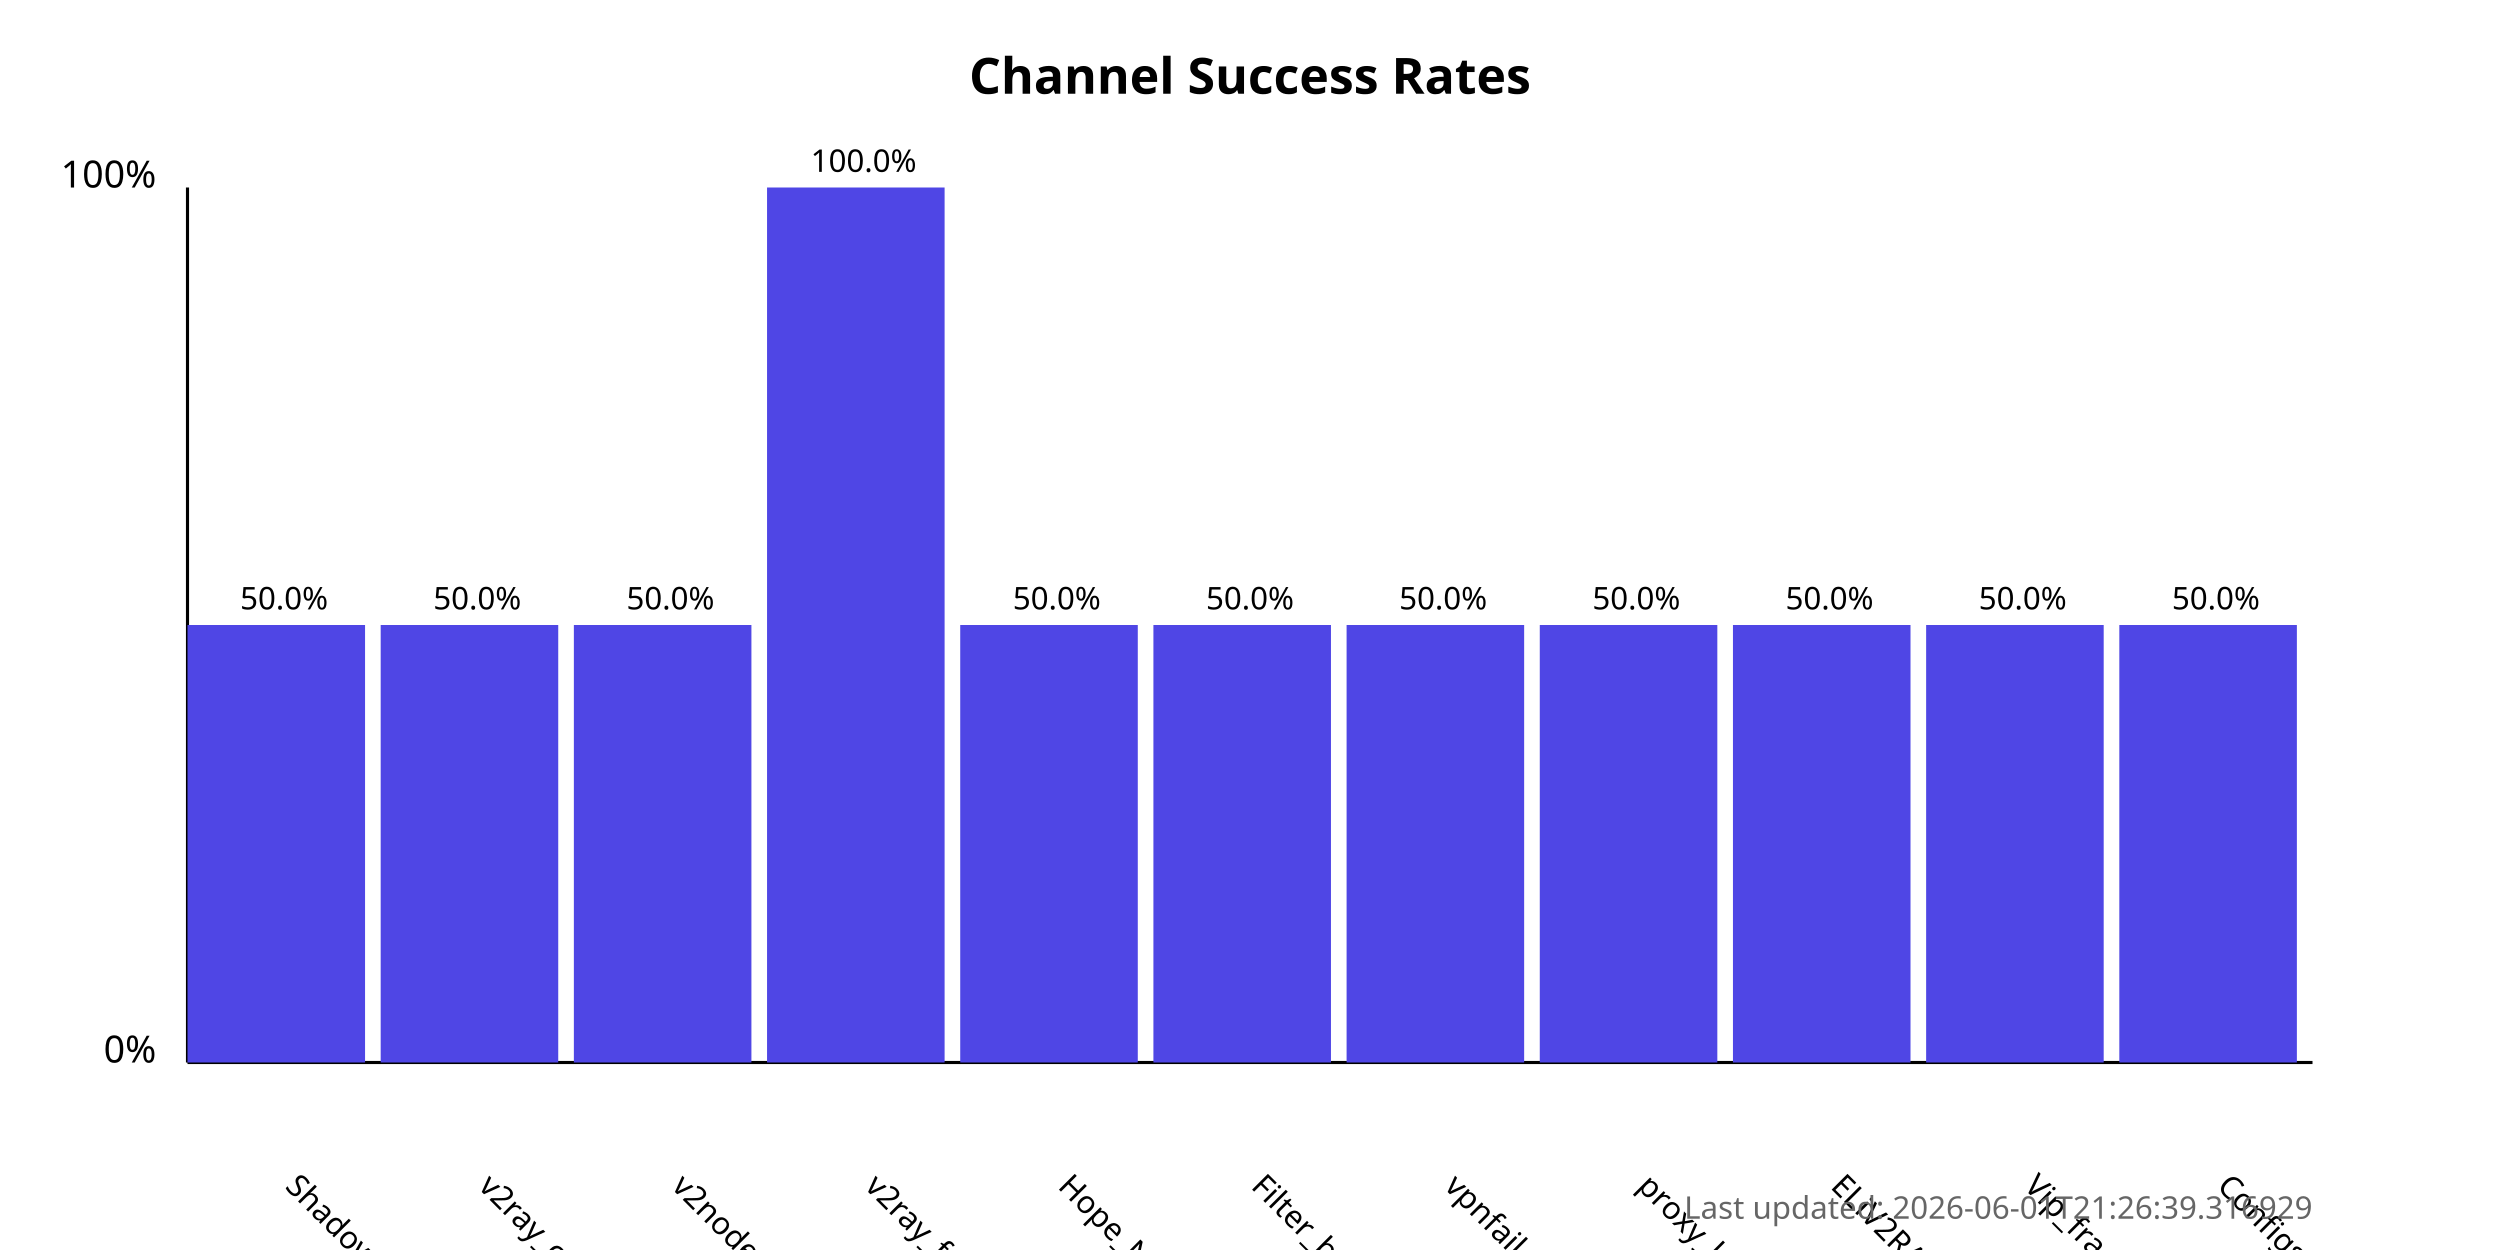
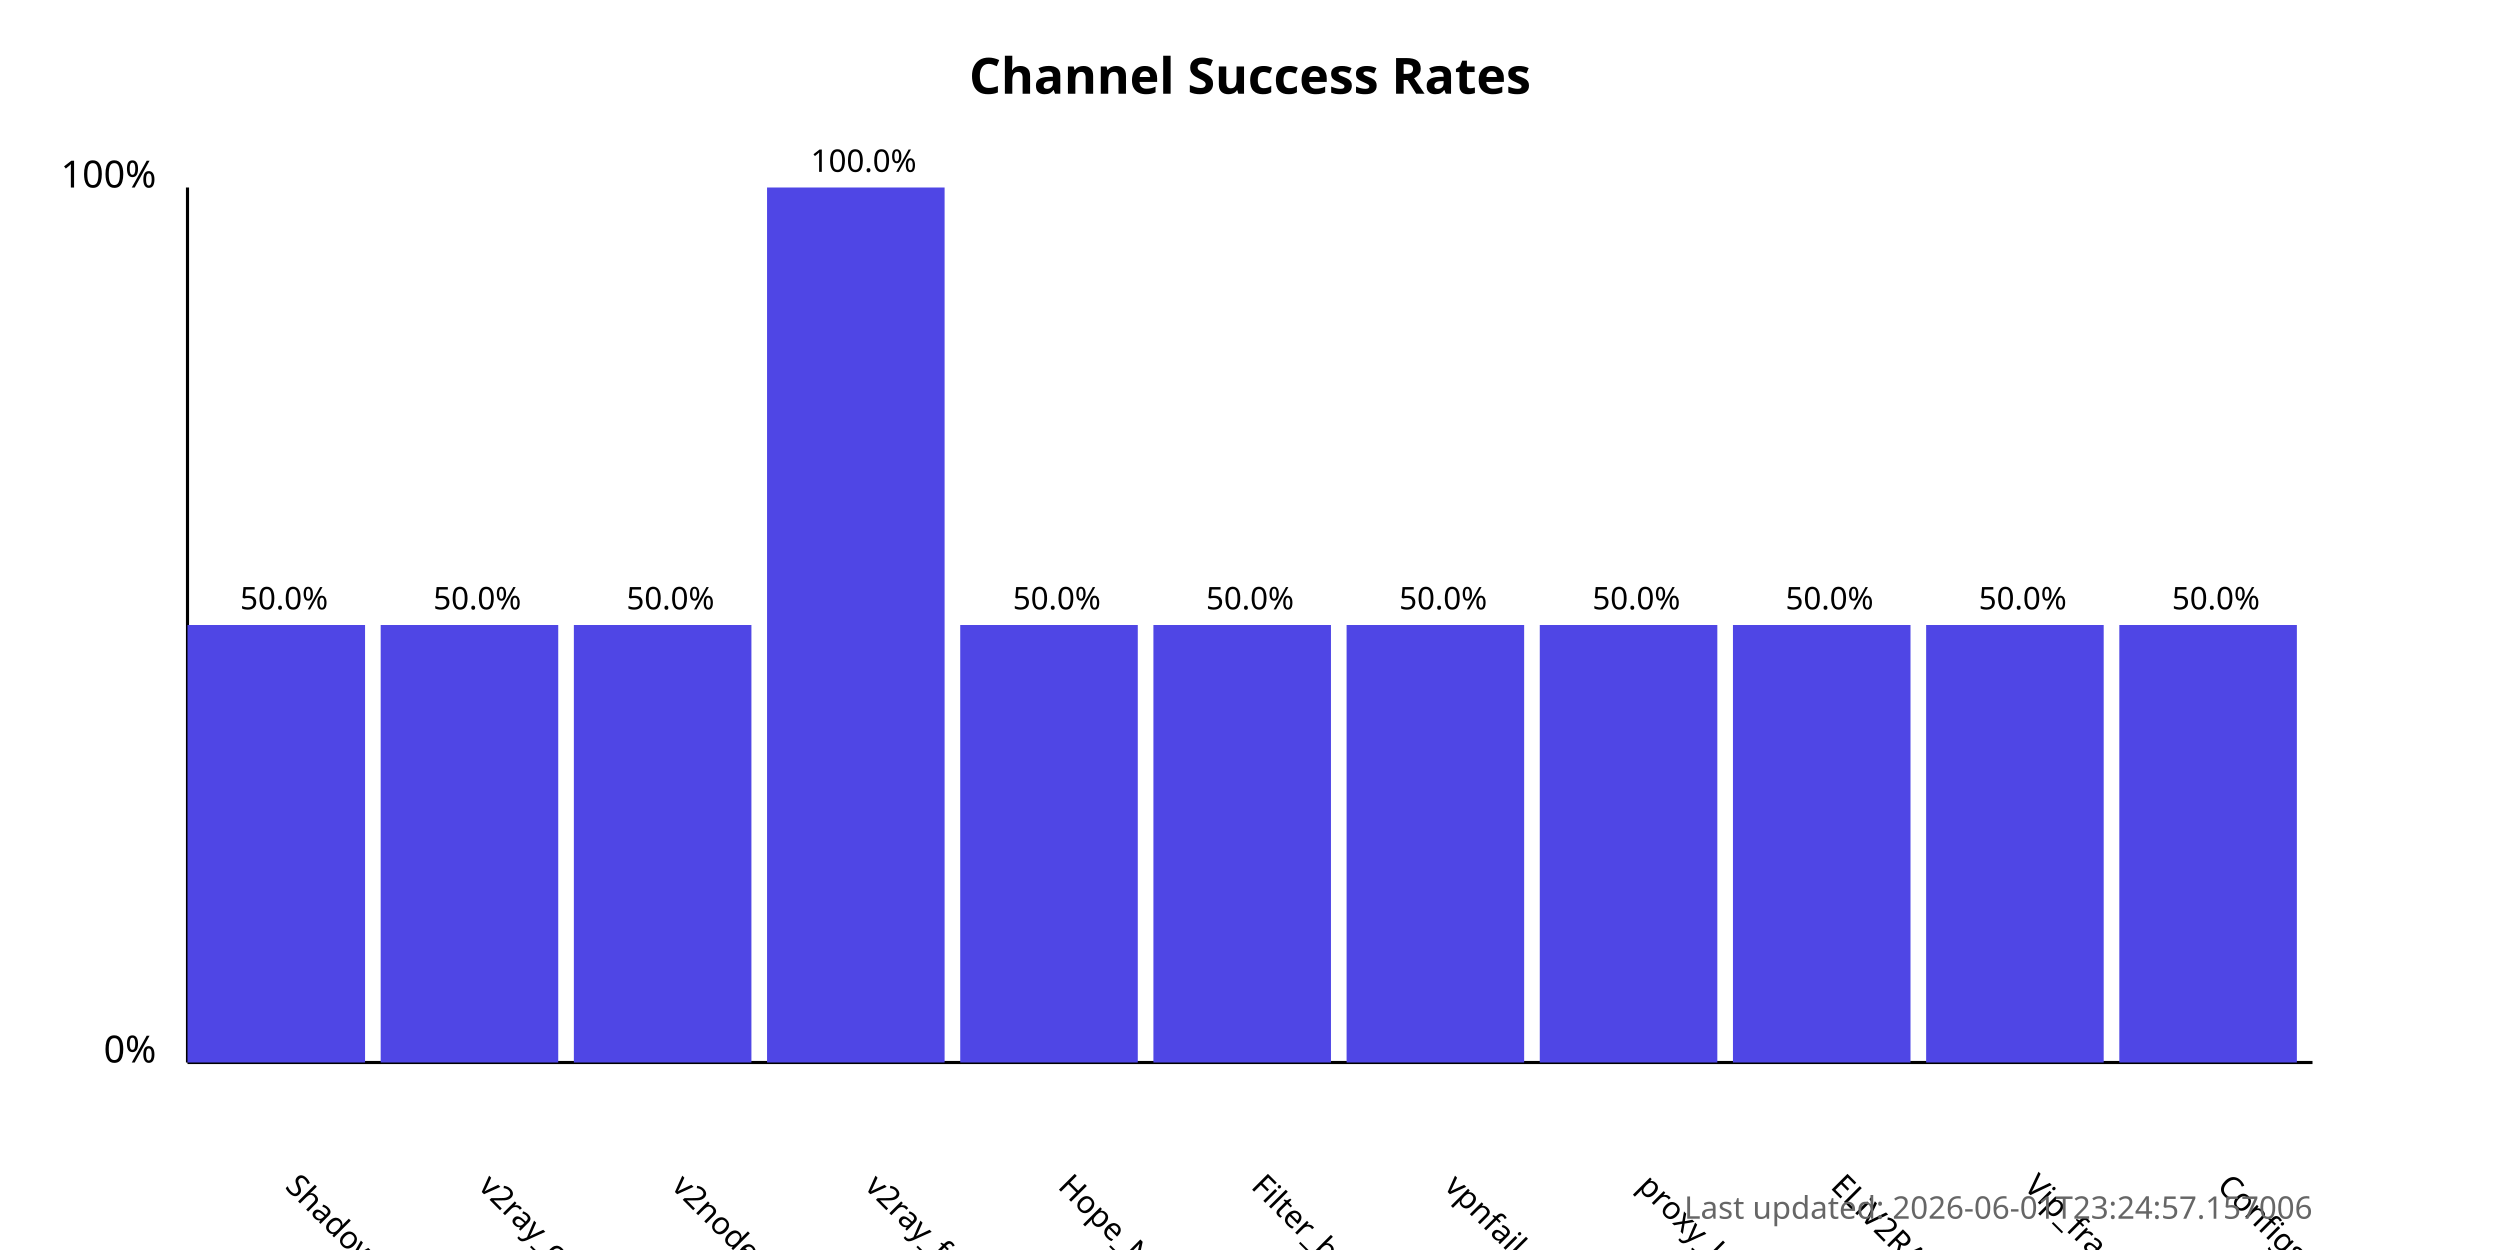
<svg xmlns="http://www.w3.org/2000/svg" width="800" height="400">
  <style>
            .chart-title { font: bold 16px sans-serif; }
            .axis-label { font: 12px sans-serif; }
            .tick-label { font: 10px sans-serif; }
            .bar { fill: #4f46e5; }
            .bar:hover { fill: #6366f1; }
            .timestamp { font: 10px sans-serif; fill: #666; }
        </style>
  <text x="400.0" y="30" text-anchor="middle" class="chart-title">
            Channel Success Rates
        </text>
  <line x1="60" y1="340" x2="60" y2="60" stroke="black" stroke-width="1" />
  <line x1="60" y1="340" x2="740" y2="340" stroke="black" stroke-width="1" />
  <text x="50" y="340" text-anchor="end" class="axis-label">0%</text>
  <text x="50" y="60" text-anchor="end" class="axis-label">100%</text>
  <g>
    <rect x="60" y="200.0" width="56.818" height="140.0" class="bar" />
    <text x="90.909" y="380" transform="rotate(45, 90.90909, 380)" text-anchor="start" class="tick-label">
                ShadowProxy66
            </text>
    <text x="90.909" y="195.0" text-anchor="middle" class="tick-label">
                50.0%
            </text>
  </g>
  <g>
    <rect x="121.818" y="200.0" width="56.818" height="140.0" class="bar" />
    <text x="152.727" y="380" transform="rotate(45, 152.7273, 380)" text-anchor="start" class="tick-label">
                v2ray_configs_pool
            </text>
    <text x="152.727" y="195.0" text-anchor="middle" class="tick-label">
                50.0%
            </text>
  </g>
  <g>
    <rect x="183.636" y="200.0" width="56.818" height="140.0" class="bar" />
    <text x="214.545" y="380" transform="rotate(45, 214.5455, 380)" text-anchor="start" class="tick-label">
                v2nodes
            </text>
    <text x="214.545" y="195.0" text-anchor="middle" class="tick-label">
                50.0%
            </text>
  </g>
  <g>
    <rect x="245.455" y="60.0" width="56.818" height="280.0" class="bar" />
    <text x="276.364" y="380" transform="rotate(45, 276.3636, 380)" text-anchor="start" class="tick-label">
                v2ray_free_conf
            </text>
    <text x="276.364" y="55.0" text-anchor="middle" class="tick-label">
                100.0%
            </text>
  </g>
  <g>
    <rect x="307.273" y="200.0" width="56.818" height="140.0" class="bar" />
    <text x="338.182" y="380" transform="rotate(45, 338.1818, 380)" text-anchor="start" class="tick-label">
                Hope_Net
            </text>
    <text x="338.182" y="195.0" text-anchor="middle" class="tick-label">
                50.0%
            </text>
  </g>
  <g>
    <rect x="369.091" y="200.0" width="56.818" height="140.0" class="bar" />
    <text x="400.0" y="380" transform="rotate(45, 400.0, 380)" text-anchor="start" class="tick-label">
                Filter_breaker
            </text>
    <text x="400.0" y="195.0" text-anchor="middle" class="tick-label">
                50.0%
            </text>
  </g>
  <g>
    <rect x="430.909" y="200.0" width="56.818" height="140.0" class="bar" />
    <text x="461.818" y="380" transform="rotate(45, 461.8182, 380)" text-anchor="start" class="tick-label">
                vpnfail_vless
            </text>
    <text x="461.818" y="195.0" text-anchor="middle" class="tick-label">
                50.0%
            </text>
  </g>
  <g>
    <rect x="492.727" y="200.0" width="56.818" height="140.0" class="bar" />
    <text x="523.636" y="380" transform="rotate(45, 523.6364, 380)" text-anchor="start" class="tick-label">
                proxy_kafee
            </text>
    <text x="523.636" y="195.0" text-anchor="middle" class="tick-label">
                50.0%
            </text>
  </g>
  <g>
    <rect x="554.545" y="200.0" width="56.818" height="140.0" class="bar" />
    <text x="585.455" y="380" transform="rotate(45, 585.4545, 380)" text-anchor="start" class="tick-label">
                ELiV2RAY
            </text>
    <text x="585.455" y="195.0" text-anchor="middle" class="tick-label">
                50.0%
            </text>
  </g>
  <g>
    <rect x="616.364" y="200.0" width="56.818" height="140.0" class="bar" />
    <text x="647.273" y="380" transform="rotate(45, 647.2727, 380)" text-anchor="start" class="tick-label">
                Vip_fragment_v2ray
            </text>
    <text x="647.273" y="195.0" text-anchor="middle" class="tick-label">
                50.0%
            </text>
  </g>
  <g>
    <rect x="678.182" y="200.0" width="56.818" height="140.0" class="bar" />
    <text x="709.091" y="380" transform="rotate(45, 709.0909, 380)" text-anchor="start" class="tick-label">
                ConfigsHubPlus
            </text>
    <text x="709.091" y="195.0" text-anchor="middle" class="tick-label">
                50.0%
            </text>
  </g>
  <text x="740" y="390" text-anchor="end" class="timestamp">
-             Last updated: 2026-06-01T21:26:39.316929
+             Last updated: 2026-06-01T23:24:57.157006
        </text>
</svg>
